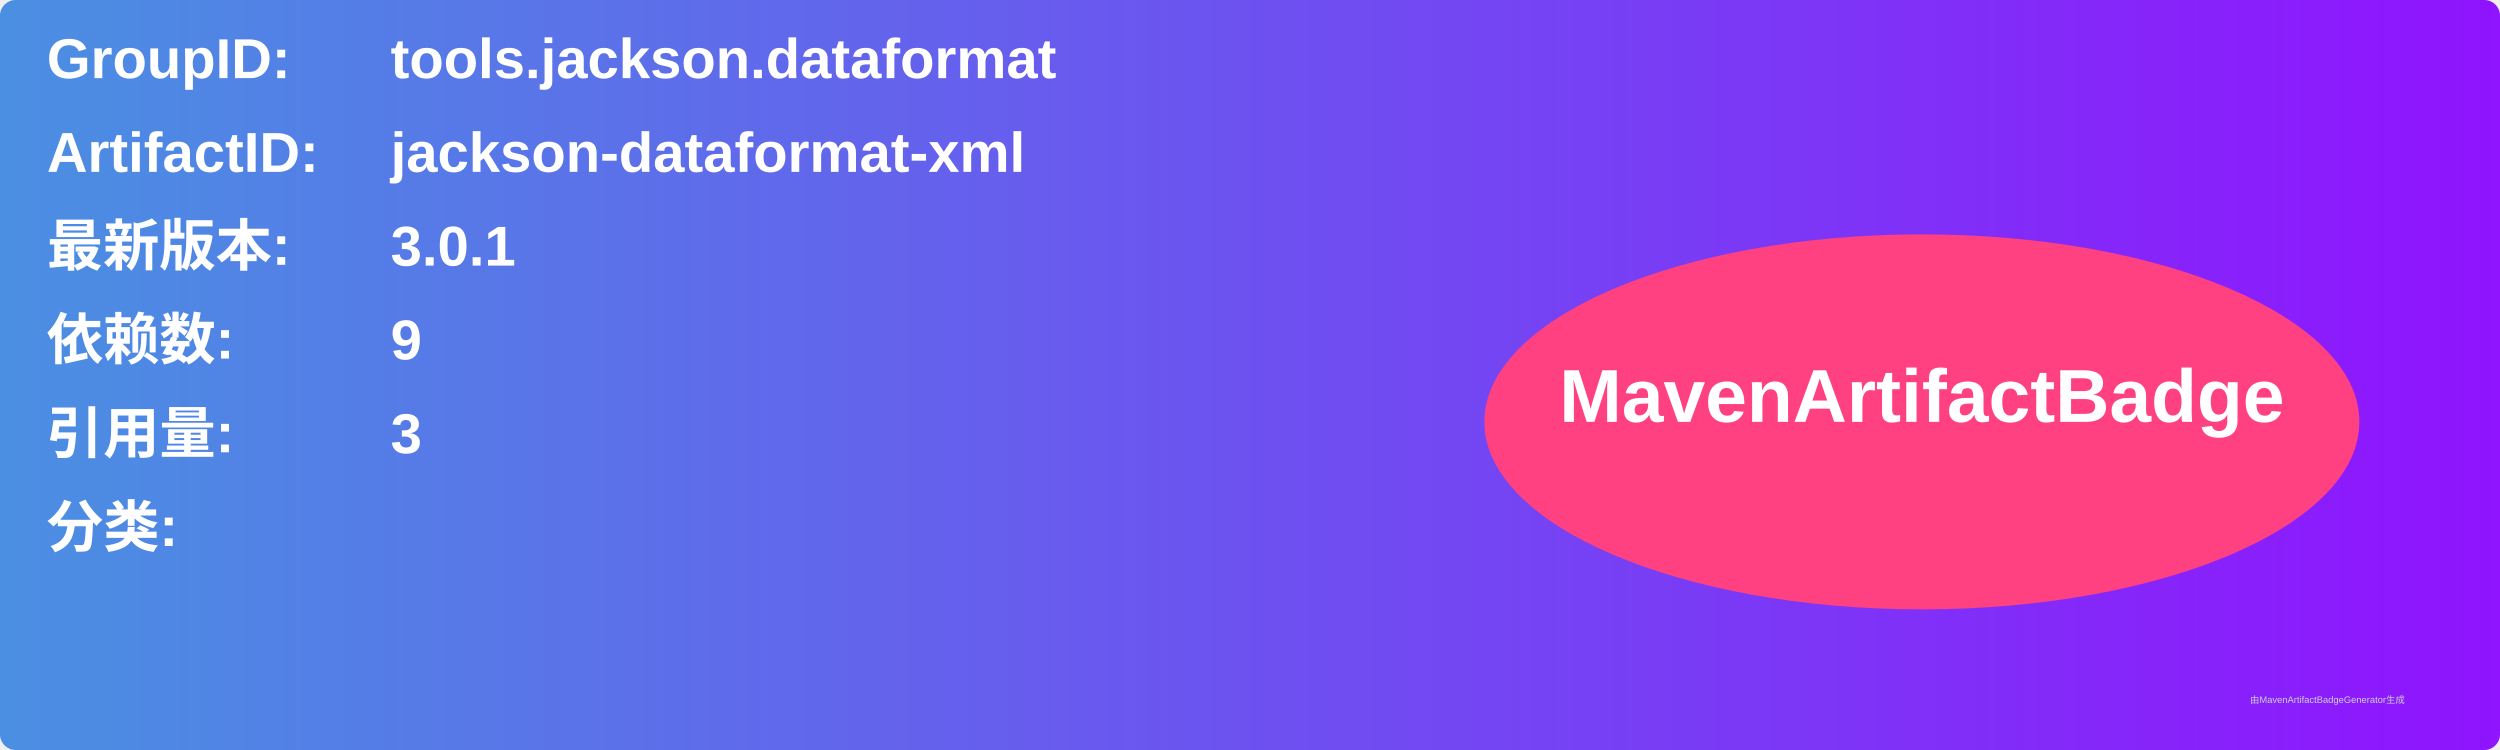
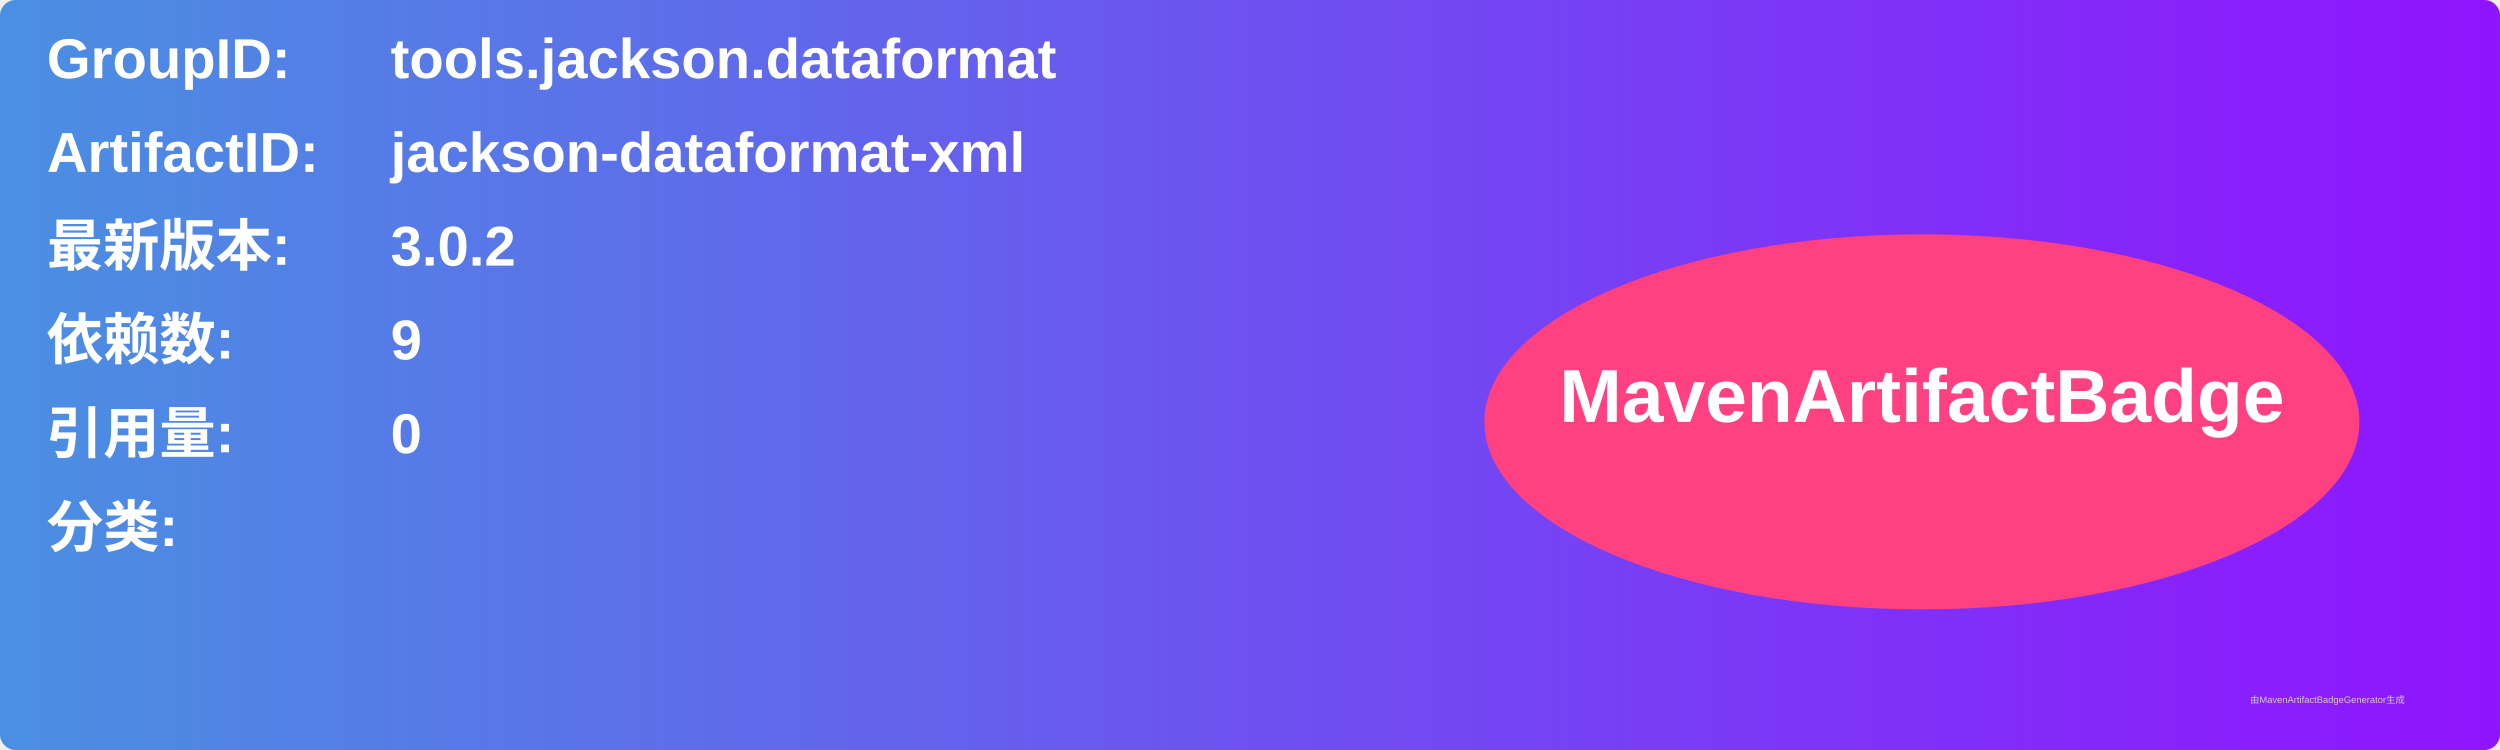
<svg xmlns="http://www.w3.org/2000/svg" width="800" height="240" viewBox="0 0 800 240">
  <linearGradient id="grad" x1="0%" y1="0%" x2="100%" y2="0%">
    <stop offset="0%" stop-color="#4a90e2" />
    <stop offset="100%" stop-color="#9013fe" />
  </linearGradient>
  <rect width="100%" height="100%" rx="5" ry="5" fill="url(#grad)" />
  <g transform="translate(15, 15)">
    <text x="0" y="10" font-family="Arial" font-size="18" fill="white" font-weight="bold" width="260">GroupID:</text>
    <text x="110" y="10" font-family="Arial" font-size="18" fill="white" font-weight="bold" width="460">tools.jackson.dataformat</text>
    <text x="0" y="40" font-family="Arial" font-size="18" fill="white" font-weight="bold" width="260">ArtifactID:</text>
    <text x="110" y="40" font-family="Arial" font-size="18" fill="white" font-weight="bold" width="460">jackson-dataformat-xml</text>
    <text x="0" y="70" font-family="Arial" font-size="18" fill="white" font-weight="bold">最新版本:</text>
    <text x="110" y="70" font-family="Arial" font-size="18" fill="white" font-weight="bold">
-       <tspan font-weight="bold">3.0.1</tspan>
+       <tspan font-weight="bold">3.0.2</tspan>
    </text>
    <text x="0" y="100" font-family="Arial" font-size="18" fill="white" font-weight="bold">依赖数: </text>
    <text x="110" y="100" font-family="Arial" font-size="18" fill="white">
      <tspan font-weight="bold">9</tspan>
    </text>
    <text x="0" y="130" font-family="Arial" font-size="18" fill="white" font-weight="bold">引用量: </text>
    <text x="110" y="130" font-family="Arial" font-size="18" fill="white">
-       <tspan font-weight="bold">3</tspan>
+       <tspan font-weight="bold">0</tspan>
    </text>
    <text x="0" y="160" font-family="Arial" font-size="18" fill="white" font-weight="bold">分类:</text>
    <text x="10" y="190" font-family="Arial" font-size="10" fill="white">
      <tspan font-weight="bold" />
    </text>
    <ellipse cx="600" cy="120" rx="140" ry="60" fill="#ff4081" />
    <text x="600" y="120" text-anchor="middle" font-family="Arial" font-size="24" fill="white" font-weight="bold">MavenArtifactBadge</text>
  </g>
  <text x="720" y="225" font-family="Arial" font-size="3" fill="#d0d0d0">由MavenArtifactBadgeGenerator生成</text>
</svg>
